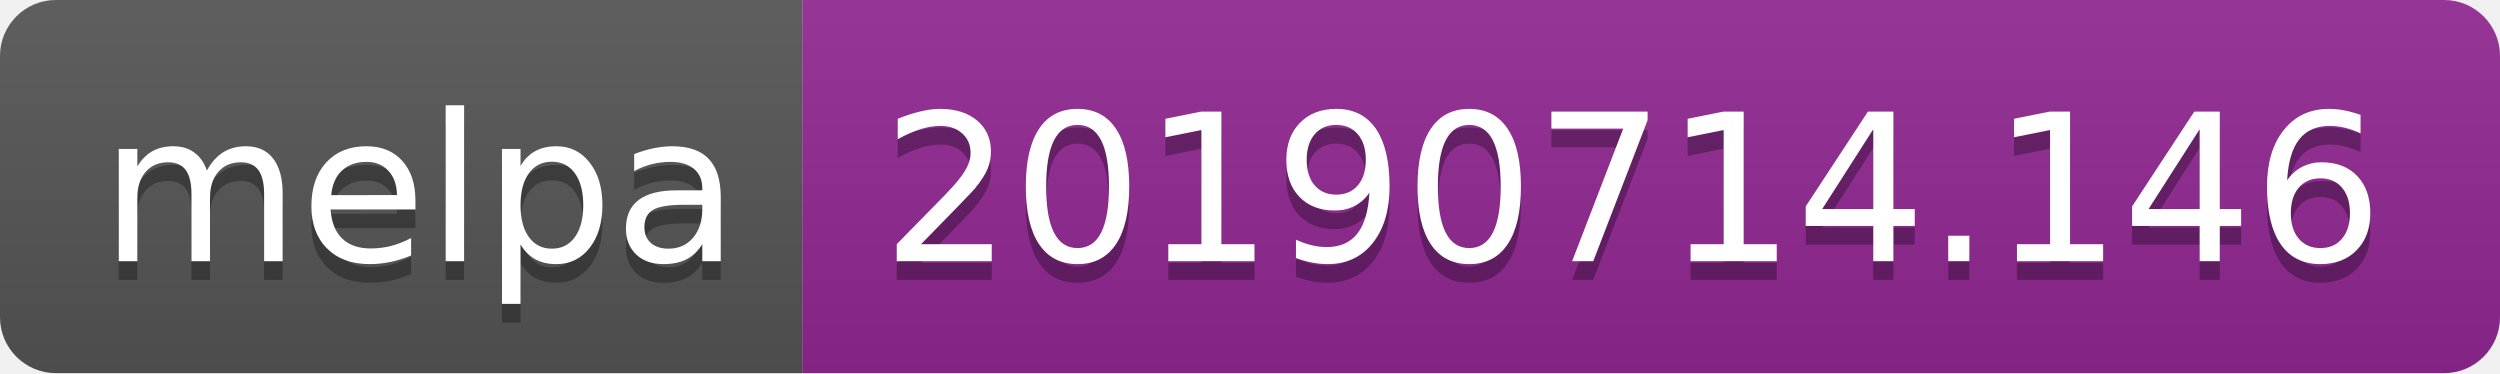
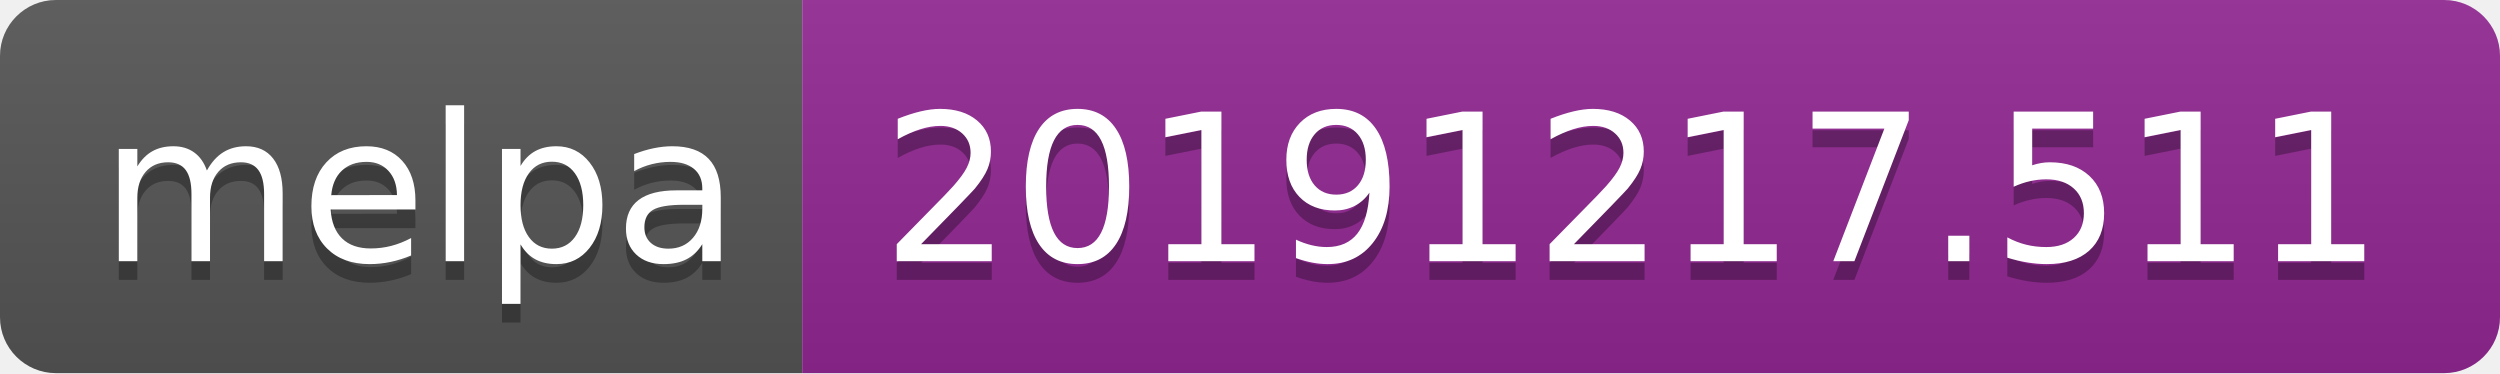
<svg xmlns="http://www.w3.org/2000/svg" width="134" height="20">
  <linearGradient id="b" x2="0" y2="100%">
    <stop offset="0" stop-color="#bbb" stop-opacity=".1" />
    <stop offset="1" stop-opacity=".1" />
  </linearGradient>
  <clipPath id="a">
    <rect width="134" height="20" rx="3" fill="#fff" />
  </clipPath>
  <g clip-path="url(#a)">
    <path fill="#555" d="M0 0h43v20H0z" />
    <path fill="#922793" d="M43 0h91v20H43z" />
    <path fill="url(#b)" d="M0 0h134v20H0z" />
  </g>
  <g fill="#fff" text-anchor="middle" font-family="DejaVu Sans,Verdana,Geneva,sans-serif" font-size="110">
    <text x="225" y="150" fill="#010101" fill-opacity=".3" transform="scale(.1)" textLength="330">melpa</text>
    <text x="225" y="140" transform="scale(.1)" textLength="330">melpa</text>
-     <text x="875" y="150" fill="#010101" fill-opacity=".3" transform="scale(.1)" textLength="810">20190714.146</text>
-     <text x="875" y="140" transform="scale(.1)" textLength="810">20190714.146</text>
+     <text x="875" y="150" fill="#010101" fill-opacity=".3" transform="scale(.1)" textLength="810">20191217.511</text>
+     <text x="875" y="140" transform="scale(.1)" textLength="810">20191217.511</text>
  </g>
</svg>
